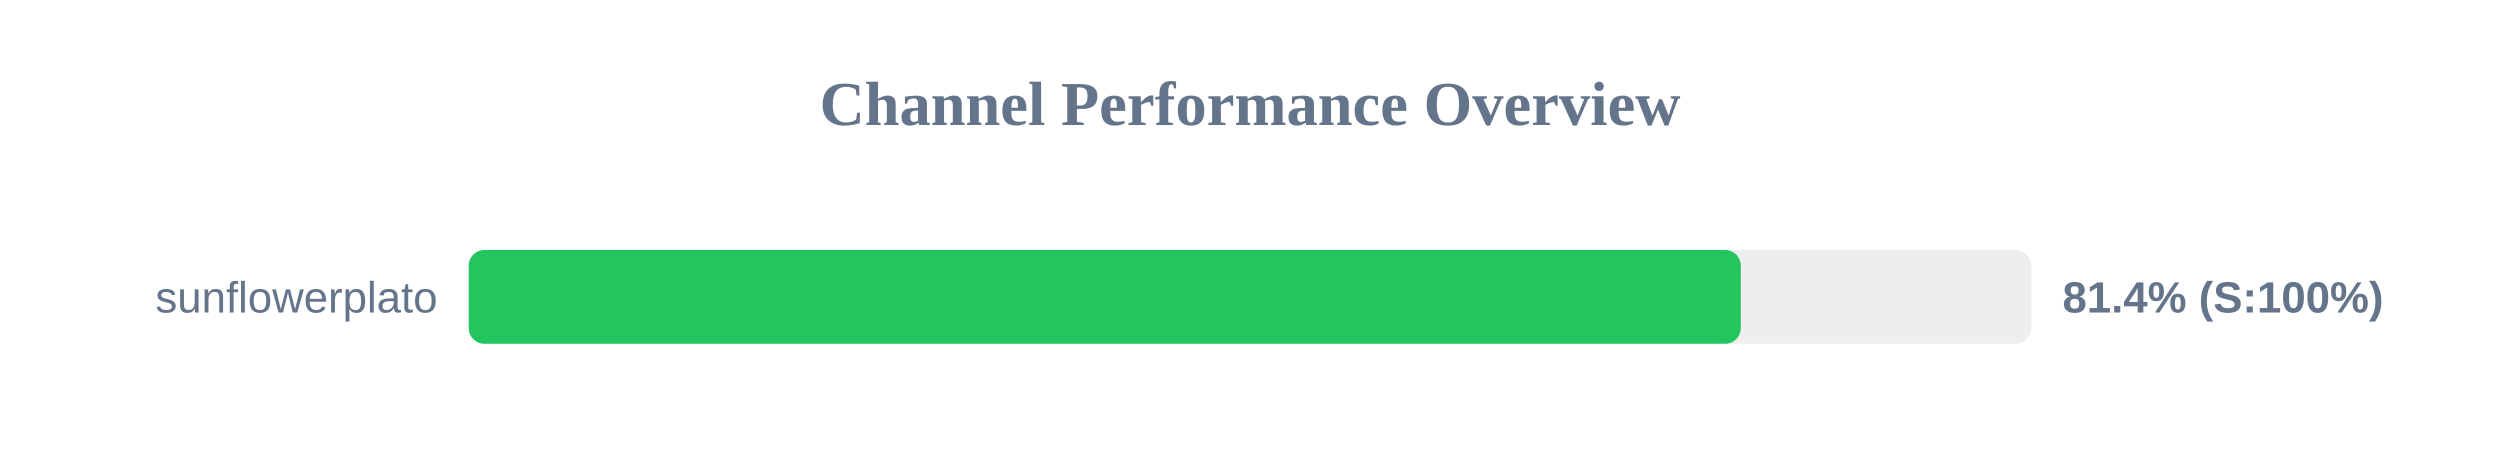
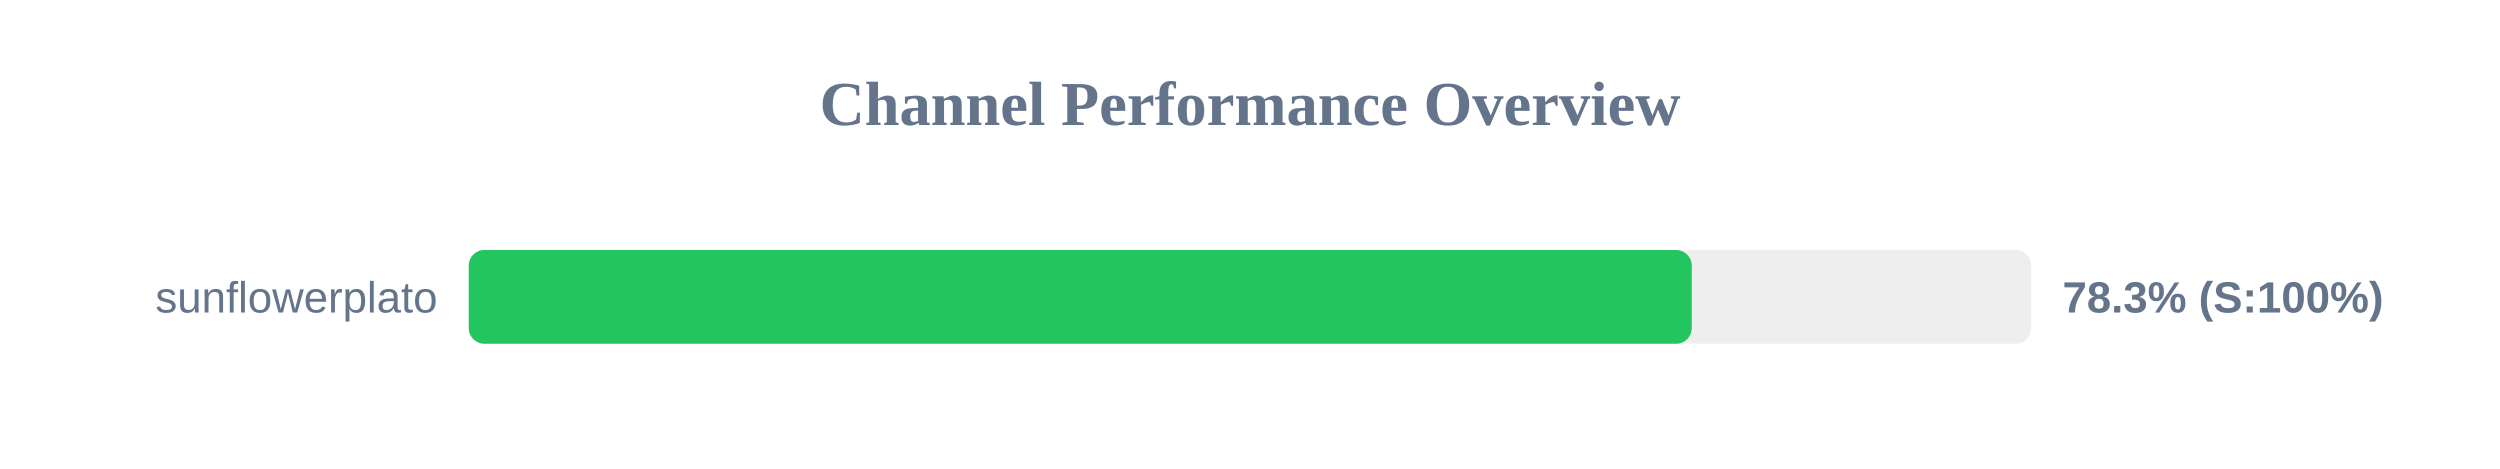
<svg xmlns="http://www.w3.org/2000/svg" width="800" height="150" version="1.1">
  <style>
        .row { font: 14px Arial; fill: #64748b; }
        .score { font: bold 14px Arial; fill: #64748b; }
    </style>
  <text x="400" y="40" text-anchor="middle" font-size="20px" font-weight="bold" fill="#64748b">Channel Performance Overview</text>
  <rect x="150" y="80" width="500" height="30" fill="#eee" rx="5" />
-   <rect x="150" y="80" width="407.05" height="30" fill="#22c55e" rx="5" />
+   <rect x="150" y="80" width="391.35" height="30" fill="#22c55e" rx="5" />
  <text x="140" y="100" text-anchor="end" class="row">sunflowerplato</text>
-   <text x="660" y="100" text-anchor="start" class="score">81.4% (S:100%)</text>
+   <text x="660" y="100" text-anchor="start" class="score">78.3% (S:100%)</text>
</svg>
